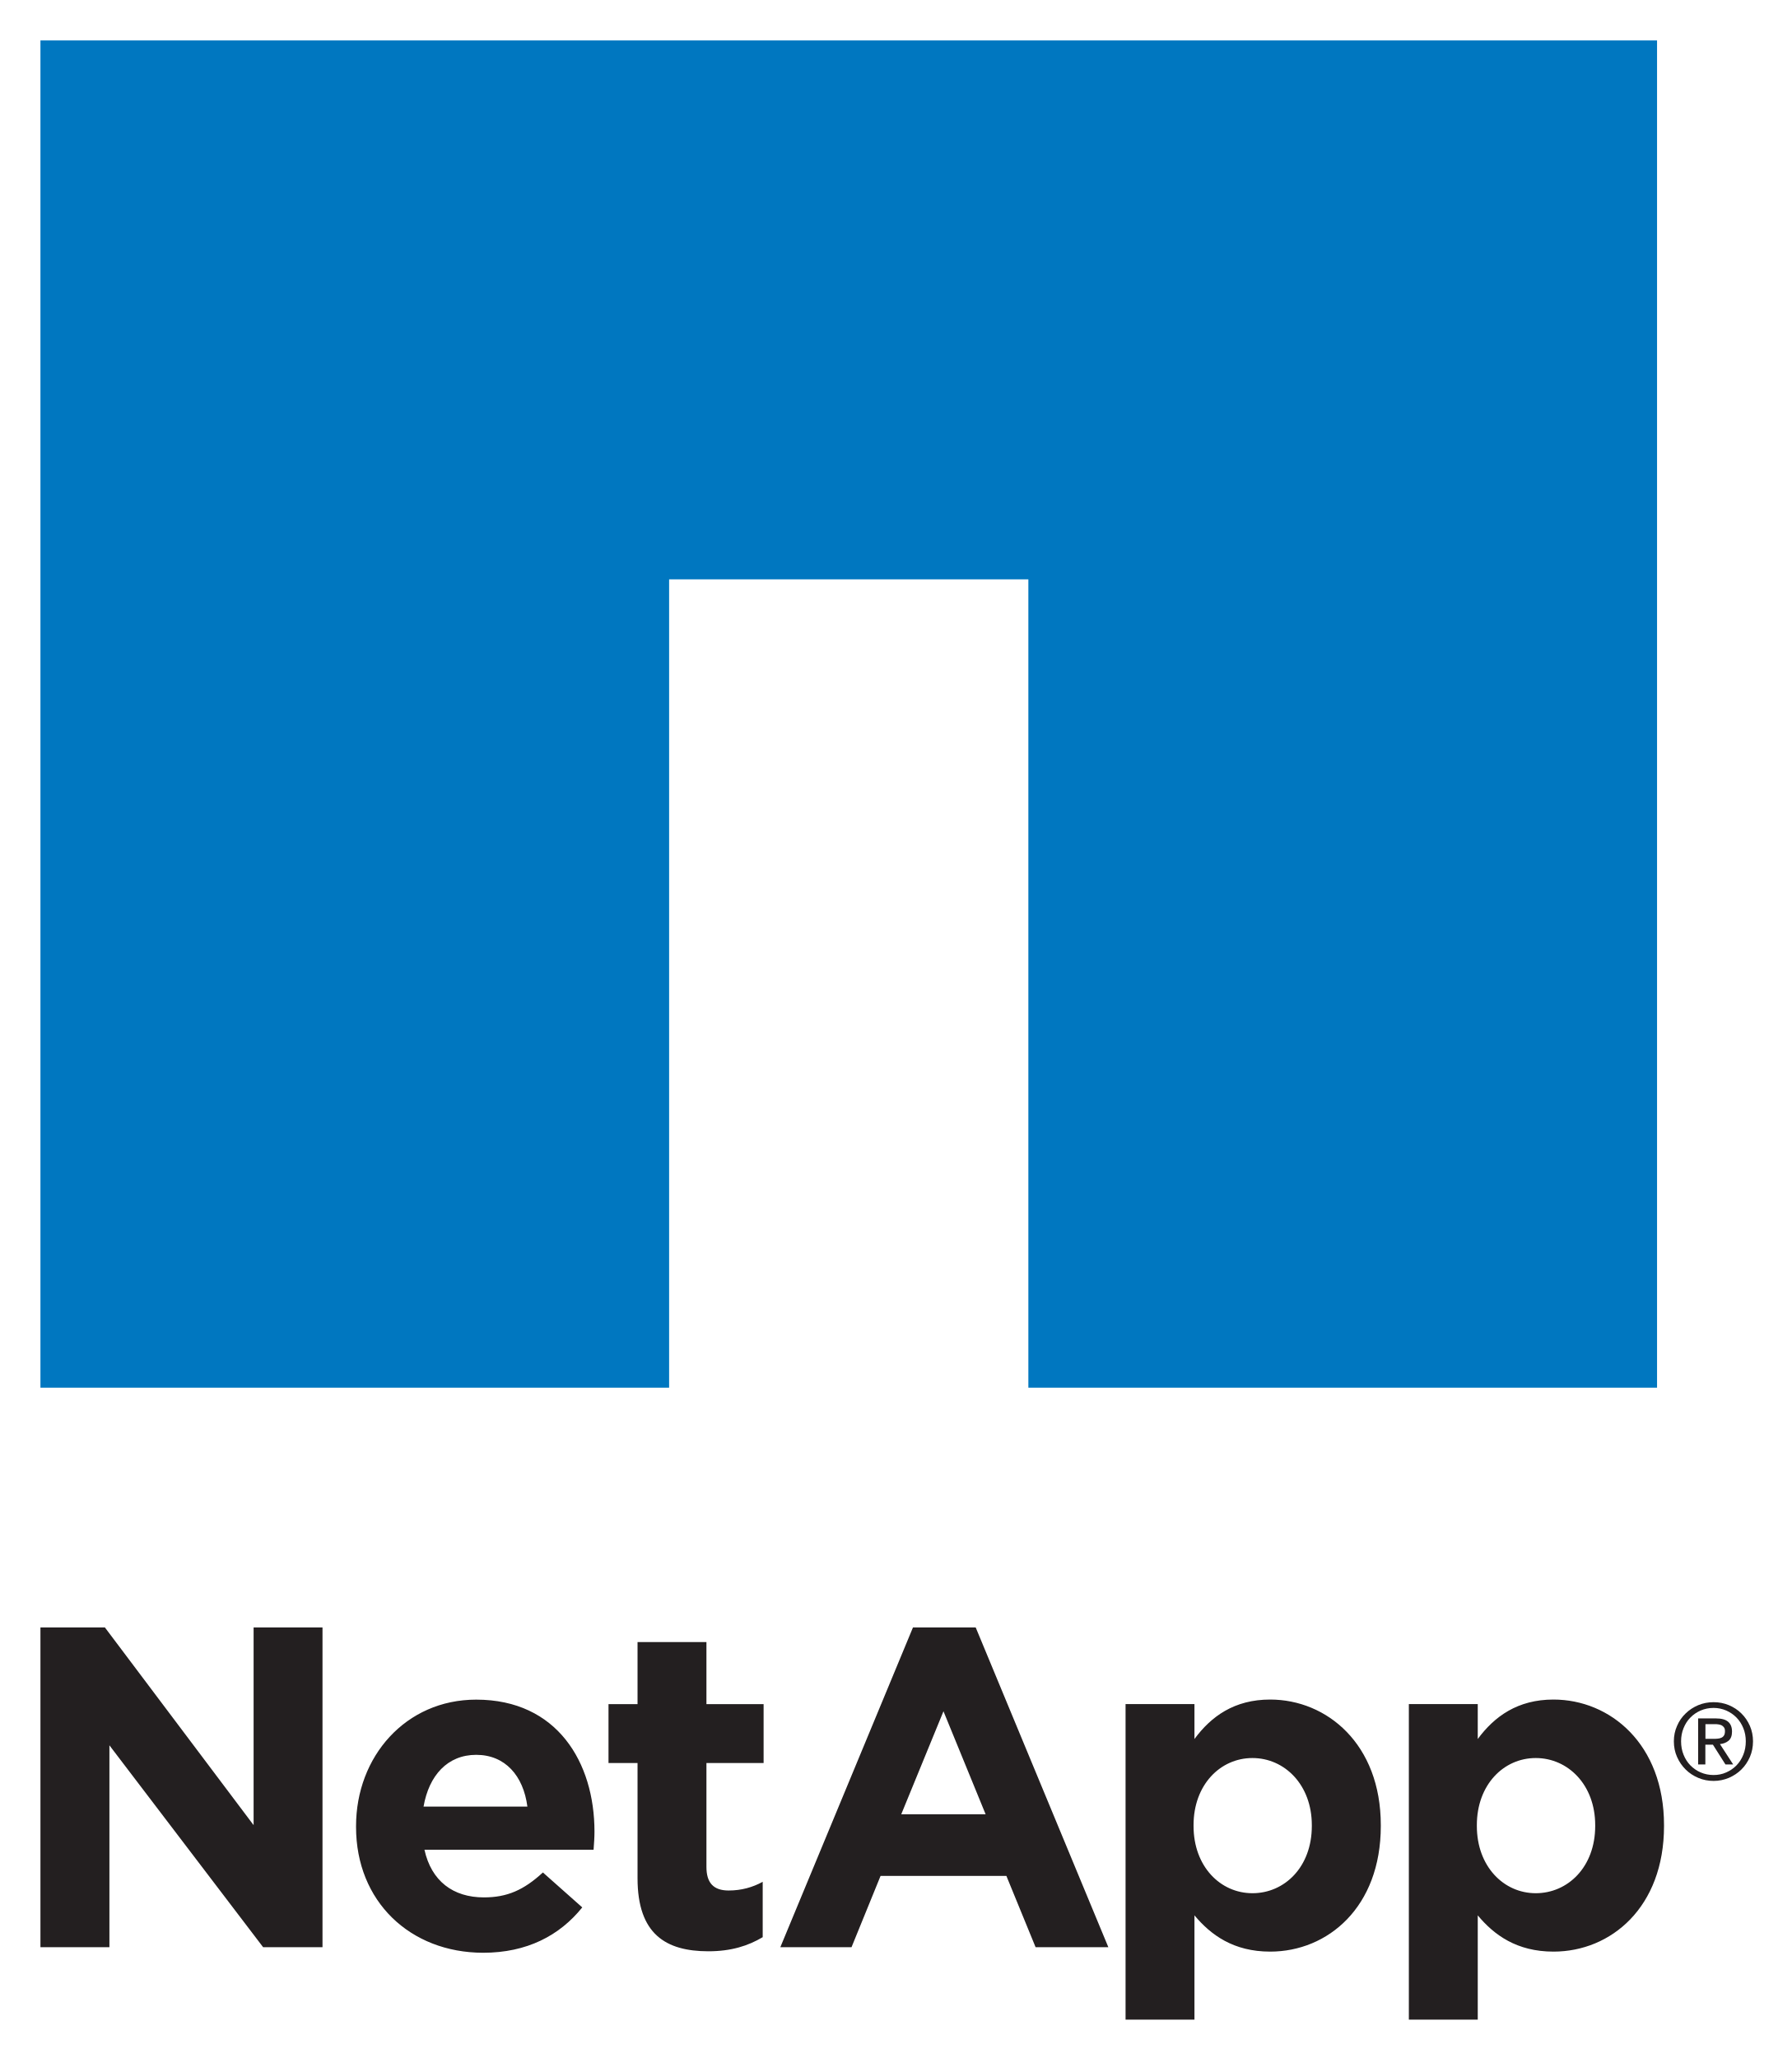
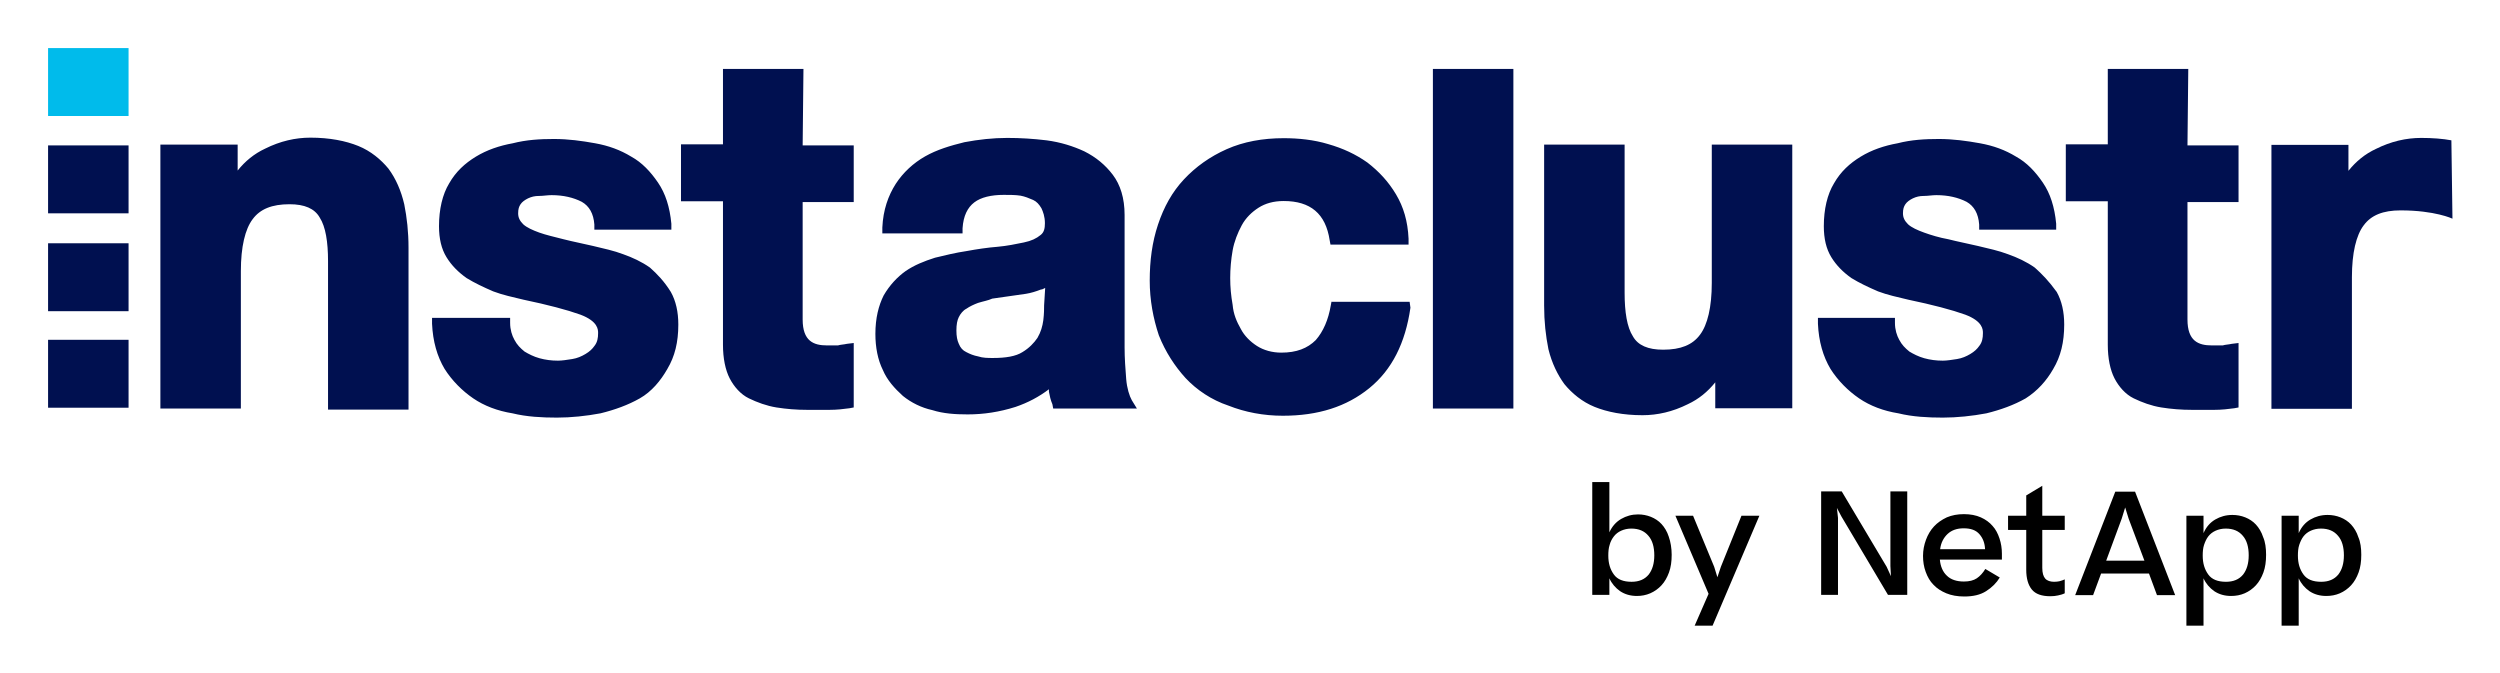
- <svg xmlns="http://www.w3.org/2000/svg" role="img" viewBox="90.67 -3.08 218.40 250.90">
-   <style>svg {enable-background:new 0 0 400 245}</style>
-   <style>.st1{fill:#231f20}</style>
-   <path d="M95.6 195.33h7.86l18.13 24.1v-24.1h8.4v38.98h-7.24l-18.74-24.61v24.61H95.6v-38.98zm38.48 24.33v-.11c0-8.46 6.03-15.42 14.65-15.42 9.89 0 14.42 7.68 14.42 16.09 0 .66-.05 1.44-.11 2.21h-20.62c.84 3.81 3.48 5.81 7.25 5.81 2.82 0 4.86-.89 7.19-3.04l4.8 4.26c-2.76 3.43-6.74 5.53-12.1 5.53-8.9-.02-15.48-6.27-15.48-15.33zm20.89-2.49c-.49-3.76-2.71-6.31-6.24-6.31-3.49 0-5.76 2.5-6.42 6.31h12.66zm13.43 8.73v-14.04h-3.54v-7.18h3.54v-7.57h8.4v7.57h6.97v7.18h-6.97v12.66c0 1.93.84 2.88 2.71 2.88 1.55 0 2.93-.39 4.15-1.06v6.75c-1.77 1.05-3.82 1.72-6.64 1.72-5.14-.01-8.62-2.06-8.62-8.91zm59.5-21.23h8.4v4.26c2.04-2.76 4.86-4.81 9.23-4.81 6.91 0 13.49 5.42 13.49 15.31v.11c0 9.9-6.47 15.31-13.49 15.31-4.48 0-7.24-2.04-9.23-4.42v12.71h-8.4v-38.47zm22.71 14.87v-.11c0-4.92-3.32-8.18-7.24-8.18-3.92 0-7.18 3.26-7.18 8.18v.11c0 4.92 3.26 8.19 7.18 8.19 3.93 0 7.24-3.21 7.24-8.19zm11.83-14.87h8.4v4.26c2.04-2.76 4.87-4.81 9.23-4.81 6.91 0 13.48 5.42 13.48 15.31v.11c0 9.9-6.46 15.31-13.48 15.31-4.48 0-7.25-2.04-9.23-4.42v12.71h-8.4v-38.47zm22.72 14.87v-.11c0-4.92-3.32-8.18-7.25-8.18-3.92 0-7.18 3.26-7.18 8.18v.11c0 4.92 3.27 8.19 7.18 8.19 3.93 0 7.25-3.21 7.25-8.19zm-83.18-24.21h7.65l16.17 38.98h-8.87l-3.56-8.69h-15.34l-3.54 8.69h-8.68l16.17-38.98zm8.86 22.78l-5.14-12.56-5.15 12.56h10.29z" class="st1" />
-   <path fill="#0077c0" d="M95.6 1.85V166.1h76.65V67.55h43.8v98.55h76.65V1.85z" />
+ <svg xmlns="http://www.w3.org/2000/svg" role="img" viewBox="31.02 28.02 934.96 251.46">
+   <style>svg {enable-background:new 0 0 1000 300}</style>
+   <style>.st1{fill:#001050}</style>
+   <path fill="#00bbeb" d="M49 46h30.1v25.4H49z" />
+   <path d="M49 82.4h30.1v25.4H49zm0 36.6h30.1v25.4H49zm0 36.1h30.1v25.4H49z" class="st1" />
+   <path d="M176.3 91.1c-2.8-3.4-6.6-6.6-11.3-8.5s-10.7-3.1-17.9-3.1c-5.6 0-11.3 1.3-16.9 4.1-4.1 1.9-7.5 4.7-10.3 8.2v-9.7H91v98.7h30.1v-51.4c0-9.1 1.6-15.7 4.4-19.4 2.8-3.8 7.2-5.6 13.8-5.6 5.6 0 9.4 1.6 11.3 5 2.2 3.4 3.1 9.1 3.1 16.3v55.5h30.1v-60.5c0-6-.6-11.3-1.6-16.3-1.2-5.1-3.1-9.5-5.9-13.3m97.8 37c-3.1-2.2-6.6-3.8-10-5-3.4-1.3-7.5-2.2-11.3-3.1s-7.5-1.6-11-2.5-6.6-1.6-9.1-2.5-4.7-1.9-6-3.1c-1.3-1.3-1.9-2.5-1.9-4.1s.3-2.5.9-3.4c.6-.9 1.6-1.6 2.8-2.2 1.3-.6 2.5-.9 4.1-.9s3.1-.3 4.7-.3c4.4 0 8.2.9 11.3 2.5 2.8 1.6 4.4 4.4 4.7 8.5v1.9h28.8v-2.2c-.6-6.3-2.2-11.3-5-15.4s-6-7.5-10-9.7c-4.1-2.5-8.5-4.1-13.5-5s-10-1.6-15.4-1.6c-5.3 0-10.3.3-15.4 1.6-5 .9-9.7 2.5-13.8 5s-7.5 5.6-10 10c-2.5 4.1-3.8 9.7-3.8 16 0 4.7.9 8.5 2.8 11.6s4.4 5.6 7.5 7.8c3.1 1.9 6.3 3.4 10 5 3.4 1.3 7.5 2.2 11.3 3.1 9.1 1.9 16.3 3.8 21.3 5.6 6.6 2.5 6.6 5.6 6.6 6.9 0 1.9-.3 3.4-1.3 4.7-.9 1.3-1.9 2.2-3.4 3.1s-3.1 1.6-5 1.9c-1.9.3-3.8.6-5.3.6-2.5 0-4.7-.3-6.9-.9-2.2-.6-4.1-1.6-5.6-2.5-1.6-1.3-2.8-2.5-3.8-4.4-.9-1.6-1.6-3.8-1.6-6.3v-1.9h-29.2v2.2c.3 6.6 1.9 12.2 4.7 16.9 2.8 4.4 6.6 8.2 10.7 11 4.1 2.8 9.1 4.7 14.7 5.6 5.3 1.3 11 1.6 16.6 1.6 5.3 0 11-.6 16.3-1.6 5.3-1.3 10.3-3.1 14.7-5.6s7.8-6.6 10.3-11c2.8-4.7 4.1-10 4.1-16.6 0-4.7-.9-8.8-2.8-12.2-2.5-4-5-6.6-7.8-9.1m57.4-74.3h-30.1V82h-15.7v21.3h15.7V157c0 5 .9 9.4 2.5 12.5s4.1 6 7.2 7.5 6.6 2.8 10.3 3.4c3.8.6 7.5.9 11.6.9h8.2c2.8 0 5.3-.3 7.5-.6l1.6-.3v-24.1l-2.5.3c-1.3.3-2.5.3-3.4.6h-4.1c-5 0-9.1-1.6-9.1-9.7v-43.9h19.1V82.4h-19.1l.3-28.6zm284.6 117.9c2.8 3.4 6.6 6.6 11.3 8.5s10.7 3.1 17.9 3.1c5.6 0 11.3-1.3 16.9-4.1 4.1-1.9 7.5-4.7 10.3-8.2v9.7h28.8V82.1h-30.1v51.7c0 9.1-1.6 15.7-4.4 19.4-2.8 3.8-7.2 5.6-13.8 5.6-5.6 0-9.4-1.6-11.3-5-2.2-3.4-3.1-9.1-3.1-16.3V82.1h-30.1v60.2c0 6 .6 11.3 1.6 16.3 1.3 5.3 3.5 9.7 6 13.1M792 128.1c-3.1-2.2-6.6-3.8-10-5-3.4-1.3-7.5-2.2-11.3-3.1s-7.5-1.6-11-2.5c-3.4-.6-6.6-1.6-9.1-2.5s-4.7-1.9-6-3.1c-1.3-1.3-1.9-2.5-1.9-4.1s.3-2.5.9-3.4 1.6-1.6 2.8-2.2c1.3-.6 2.5-.9 4.1-.9s3.1-.3 4.7-.3c4.4 0 8.2.9 11.3 2.5 2.8 1.6 4.4 4.4 4.7 8.5v1.9H800v-2.2c-.6-6.3-2.2-11.3-5-15.4s-6-7.5-10-9.7c-4.1-2.5-8.5-4.1-13.5-5s-10-1.6-15.4-1.6c-5.3 0-10.3.3-15.4 1.6-5 .9-9.7 2.5-13.8 5s-7.5 5.6-10 10c-2.5 4.1-3.8 9.7-3.8 16 0 4.7.9 8.5 2.8 11.6s4.4 5.6 7.5 7.8c3.1 1.9 6.3 3.4 10 5 3.4 1.3 7.5 2.2 11.3 3.1 9.1 1.9 16.3 3.8 21.3 5.6 6.6 2.5 6.6 5.6 6.6 6.9 0 1.9-.3 3.4-1.3 4.7-.9 1.3-1.9 2.2-3.4 3.1s-3.1 1.6-5 1.9c-1.9.3-3.8.6-5.3.6-2.5 0-4.7-.3-6.9-.9s-4.1-1.6-5.6-2.5c-1.6-1.3-2.8-2.5-3.8-4.4-.9-1.6-1.6-3.8-1.6-6.3v-1.9h-28.8v2.2c.3 6.6 1.9 12.2 4.7 16.9 2.8 4.4 6.6 8.2 10.7 11s9.1 4.7 14.7 5.6c5.3 1.3 11 1.6 16.6 1.6 5.3 0 11-.6 16.3-1.6 5.3-1.3 10.3-3.1 14.7-5.6 4.4-2.8 7.8-6.6 10.3-11 2.8-4.7 4.1-10 4.1-16.6 0-4.7-.9-8.8-2.8-12.2-2.9-4-5.4-6.6-8.2-9.1m57.4-74.3h-30.1V82h-15.7v21.3h15.7V157c0 5 .9 9.4 2.5 12.5s4.1 6 7.2 7.5 6.6 2.8 10.3 3.4c3.8.6 7.5.9 11.6.9h8.2c2.8 0 5.3-.3 7.5-.6l1.6-.3v-24.1l-2.5.3c-1.3.3-2.5.3-3.4.6h-4.1c-5 0-9.1-1.6-9.1-9.7v-43.9h19.1V82.4h-19.1l.3-28.6zm-427.9 88.4c0 1.3 0 3.1-.3 5.6-.3 2.2-.9 4.4-2.2 6.6-1.3 1.9-3.1 3.8-5.6 5.3-2.5 1.6-6.3 2.2-11 2.2-1.9 0-3.8 0-5.6-.6-1.6-.3-3.1-.9-4.4-1.6-1.3-.6-2.2-1.6-2.8-3.1-.6-1.3-.9-2.8-.9-5s.3-3.8.9-5 1.6-2.5 2.8-3.1c1.3-.9 2.8-1.6 4.4-2.2 1.9-.6 3.8-.9 5.3-1.6 1.9-.3 4.1-.6 6.3-.9 2.2-.3 4.1-.6 6.3-.9 1.9-.3 3.8-.9 5.6-1.6.6 0 .9-.3 1.6-.6l-.4 6.5zm30.7 27.6c-.3-3.8-.6-7.8-.6-11.9v-49.5c0-6.3-1.6-11.3-4.4-15s-6.3-6.6-10.7-8.8c-4.1-1.9-8.8-3.4-14.1-4.1-5-.6-9.7-.9-14.7-.9-5.3 0-10.7.6-16 1.6-5.3 1.3-10.3 2.8-14.7 5.3-4.4 2.5-8.2 6-11 10.3-2.8 4.4-4.7 9.7-5 16.3v2.2h30v-1.9c.3-4.7 1.9-7.8 4.4-9.7 2.5-1.9 6.3-2.8 11-2.8 2.2 0 4.4 0 6.3.3 1.6.3 3.1.9 4.7 1.6 1.3.6 2.2 1.6 3.1 3.1.6 1.3 1.3 3.1 1.3 5.6 0 1.9-.3 3.4-1.6 4.4-1.6 1.3-3.4 2.2-6.3 2.8s-6.3 1.3-9.7 1.6c-3.8.3-7.8.9-11.6 1.6-4.1.6-8.2 1.6-11.9 2.5-4.1 1.3-7.8 2.8-11 5-3.1 2.2-6 5.3-8.2 9.1-1.9 3.8-3.1 8.5-3.1 14.4 0 5 .9 9.7 2.8 13.5 1.6 3.8 4.4 6.9 7.5 9.7 3.1 2.5 6.9 4.4 11 5.3 4.1 1.3 8.5 1.6 13.2 1.6 6 0 11.9-.9 17.9-2.8 4.7-1.6 8.8-3.8 12.5-6.6v.9c.3 1.6.6 3.1 1.3 4.7l.3 1.6h31.3l-1.9-3.1c-.9-1.6-1.8-4.4-2.1-7.9m76.8-29.1l-.3 1.6c-.9 5.3-2.8 9.7-5.6 12.9-3.1 3.1-7.2 4.7-12.9 4.7-3.4 0-6.6-.9-9.1-2.5s-4.7-3.8-6-6.3c-1.6-2.8-2.8-5.6-3.1-9.1-.6-3.4-.9-6.6-.9-10s.3-6.9.9-10.3 1.9-6.6 3.4-9.4 3.8-5 6.3-6.6 5.6-2.5 9.4-2.5c10 0 15.7 4.7 17.2 14.7l.3 1.6h29.2v-2.2c-.3-6.6-1.9-11.9-4.7-16.6s-6.3-8.5-10.7-11.9c-4.4-3.1-9.1-5.3-14.7-6.9-5.3-1.6-11-2.2-16.6-2.2-7.8 0-15 1.3-21.3 4.1-6.3 2.8-11.6 6.6-16 11.3s-7.5 10.3-9.7 16.9-3.1 13.5-3.1 21c0 7.2 1.3 14.1 3.4 20.4 2.5 6.3 6 11.6 10 16 4.1 4.4 9.7 8.2 16 10.3 6.3 2.5 13.2 3.8 20.4 3.8 13.2 0 23.8-3.4 32.3-10.3 8.5-6.9 13.5-16.9 15.4-30.1l-.3-2.2H529v-.2z" class="st1" />
+   <path d="M566.9 53.8v127H597v-127zm380.9 26.7c-3.1-.6-7.2-.9-11.3-.9-5.6 0-11.3 1.3-16.9 4.1-4.1 1.9-7.5 4.7-10.3 8.2v-9.7h-28.8v98.7h30.1v-49.2c0-9.1 1.6-15.7 4.4-19.4 2.8-3.8 7.2-5.6 13.8-5.6 12.9 0 19.4 3.1 19.4 3.1l-.4-29.3z" class="st1" />
  <g>
-     <path d="M294.75 209.21c0-.68.13-1.3.39-1.88.25-.59.6-1.09 1.05-1.52.44-.43.95-.76 1.54-1.01.58-.24 1.2-.36 1.87-.36.65 0 1.27.12 1.85.36.59.25 1.1.58 1.53 1.01.44.43.78.93 1.04 1.52.25.58.38 1.21.38 1.88 0 .69-.13 1.33-.38 1.91-.26.59-.6 1.1-1.04 1.53-.43.43-.95.77-1.53 1.02-.58.24-1.2.37-1.85.37-.66 0-1.28-.12-1.87-.37-.59-.25-1.1-.58-1.54-1.02-.44-.43-.79-.94-1.05-1.53-.26-.58-.39-1.22-.39-1.91m.88 0c0 .59.1 1.14.3 1.63.2.5.48.94.83 1.3.36.36.78.66 1.25.86.49.21 1.01.32 1.58.32.55 0 1.07-.1 1.55-.32.48-.21.9-.5 1.25-.86.36-.37.63-.8.83-1.3.2-.5.3-1.04.3-1.63 0-.58-.1-1.11-.3-1.6-.2-.5-.48-.93-.83-1.29s-.77-.65-1.25-.86c-.48-.21-1-.32-1.55-.32-.57 0-1.09.11-1.58.32-.48.21-.89.49-1.25.86-.36.36-.63.8-.83 1.29-.2.49-.3 1.02-.3 1.6zm2.08-2.79h2.17c.67 0 1.16.13 1.48.4.32.27.48.67.48 1.21 0 .5-.14.87-.42 1.11-.28.23-.63.37-1.05.41l1.61 2.48h-.94l-1.53-2.41h-.92v2.41h-.88v-5.61zm.88 2.49h.91c.19 0 .37 0 .55-.02.18-.01.34-.05.48-.11.14-.06.25-.15.33-.28.08-.12.12-.3.12-.52 0-.19-.03-.34-.11-.45-.07-.11-.17-.19-.28-.26-.12-.06-.25-.1-.4-.12-.15-.03-.3-.03-.44-.03h-1.15v1.79z" class="st1" />
+     <path d="M656.2 235.5c0 2.5-.3 4.7-1 6.6-.7 1.9-1.6 3.5-2.8 4.8-1.2 1.3-2.6 2.3-4.2 3-1.6.7-3.3 1-5 1-2.4 0-4.5-.6-6.3-1.8-1.7-1.2-3.1-2.8-4-4.8v6.2h-6.4v-42.2h6.4v18.8c1-2.2 2.5-3.9 4.4-5 1.9-1.1 4-1.7 6.3-1.7 1.7 0 3.3.3 4.8.9 1.5.6 2.9 1.5 4 2.7 1.1 1.2 2.1 2.8 2.7 4.7.7 2 1.1 4.3 1.1 6.8zm-15 10.1c2.8 0 4.9-.9 6.4-2.7 1.4-1.8 2.1-4.2 2.1-7.2 0-3.1-.7-5.6-2.2-7.3-1.5-1.8-3.6-2.7-6.4-2.7-1.4 0-2.7.3-3.8.8-1.1.5-2 1.2-2.7 2.1-.7.9-1.3 2-1.6 3.2-.4 1.2-.5 2.6-.5 4 0 2.9.7 5.2 2.1 7.1 1.3 1.8 3.5 2.7 6.6 2.7zm47.8-24.7L671.5 262h-6.7l5.2-11.9-12.4-29.2h6.6l7.9 19.1 1.2 3.9 1.3-3.9 7.7-19.1h6.7zm29.4.8v28.8h-6.3v-38.7h7.7l16.8 28.2 1.6 3.5-.2-3.8v-27.9h6.3v38.7h-7.2l-17.4-29.3-1.7-3.2.4 3.7zm60.5 22.3c-1.2 2-2.9 3.7-5.1 5.1-2.2 1.4-4.9 2-8.2 2-2.5 0-4.8-.4-6.7-1.2-1.9-.8-3.5-1.8-4.8-3.2-1.3-1.3-2.2-2.9-2.9-4.8-.7-1.9-1-3.9-1-6s.4-4.1 1.1-6c.7-1.9 1.7-3.6 3-5s2.9-2.5 4.8-3.4c1.9-.8 4-1.2 6.4-1.2 2.4 0 4.5.4 6.3 1.2 1.8.8 3.3 1.9 4.4 3.2 1.2 1.3 2 2.9 2.6 4.7.6 1.8.9 3.7.9 5.7v2.2h-23.2c.2 2.5 1.1 4.6 2.6 6 1.5 1.5 3.7 2.2 6.4 2.2 2 0 3.6-.4 4.8-1.2 1.2-.8 2.3-2 3.2-3.5l5.4 3.2zm-13.5-18.4c-2.5 0-4.5.7-6 2.1-1.5 1.4-2.5 3.3-2.8 5.7h16.8c-.1-2.3-.8-4.1-2.1-5.6s-3.2-2.2-5.9-2.2zm37.8 19.1v5.2c-.8.4-1.6.6-2.5.8-.9.2-1.8.3-2.9.3-3.2 0-5.5-.8-6.9-2.5-1.4-1.7-2.1-4.2-2.1-7.4v-14.9H782v-5.3h6.8v-7.6l6-3.6v11.2h8.4v5.3h-8.4v14.2c0 1.9.4 3.2 1.1 4s1.9 1.2 3.3 1.2c.8 0 1.5-.1 2-.2.7-.2 1.4-.4 2-.7zm3.9 5.9l15-38.7h7.4l15 38.7h-6.8l-3-8.1h-17.9l-3 8.1h-6.7zm17.4-28.6l-5.8 15.7H833l-5.9-15.7-1.3-4.2-1.3 4.2zm54 13.5c0 2.5-.3 4.7-1 6.6-.7 1.9-1.6 3.5-2.8 4.8-1.2 1.3-2.6 2.3-4.2 3-1.6.7-3.3 1-5.1 1-2.4 0-4.5-.6-6.3-1.8-1.7-1.2-3.1-2.8-4-4.8V262h-6.4v-41.1h6.4v6.5c1-2.3 2.5-4 4.4-5.1 1.9-1.1 4-1.7 6.4-1.7 1.7 0 3.3.3 4.8.9 1.5.6 2.9 1.5 4 2.7 1.1 1.2 2.1 2.8 2.7 4.7.8 1.8 1.1 4.1 1.1 6.6zm-15 10.1c2.8 0 4.9-.9 6.4-2.7 1.4-1.8 2.1-4.2 2.1-7.2 0-3.1-.7-5.6-2.2-7.3-1.5-1.8-3.6-2.7-6.4-2.7-1.4 0-2.7.3-3.8.8-1.1.5-2 1.2-2.7 2.1-.7.9-1.2 2-1.6 3.2-.4 1.2-.5 2.6-.5 4 0 2.9.7 5.2 2.1 7.1 1.3 1.8 3.5 2.7 6.6 2.7zm50.6-10.1c0 2.5-.3 4.7-1 6.6-.7 1.9-1.6 3.5-2.8 4.8-1.2 1.3-2.6 2.3-4.2 3-1.6.7-3.3 1-5.1 1-2.4 0-4.5-.6-6.3-1.8-1.7-1.2-3.1-2.8-4-4.8V262h-6.4v-41.1h6.4v6.5c1-2.3 2.5-4 4.4-5.1 1.9-1.1 4-1.7 6.4-1.7 1.7 0 3.3.3 4.8.9 1.5.6 2.9 1.5 4 2.7 1.1 1.2 2.1 2.8 2.7 4.7.8 1.8 1.1 4.1 1.1 6.6zm-15 10.1c2.8 0 4.9-.9 6.4-2.7 1.4-1.8 2.1-4.2 2.1-7.2 0-3.1-.7-5.6-2.2-7.3-1.5-1.8-3.6-2.7-6.4-2.7-1.4 0-2.7.3-3.8.8-1.1.5-2 1.2-2.7 2.1-.7.9-1.2 2-1.6 3.2-.4 1.2-.5 2.6-.5 4 0 2.9.7 5.2 2.1 7.1 1.3 1.8 3.5 2.7 6.6 2.7z" />
  </g>
</svg>
